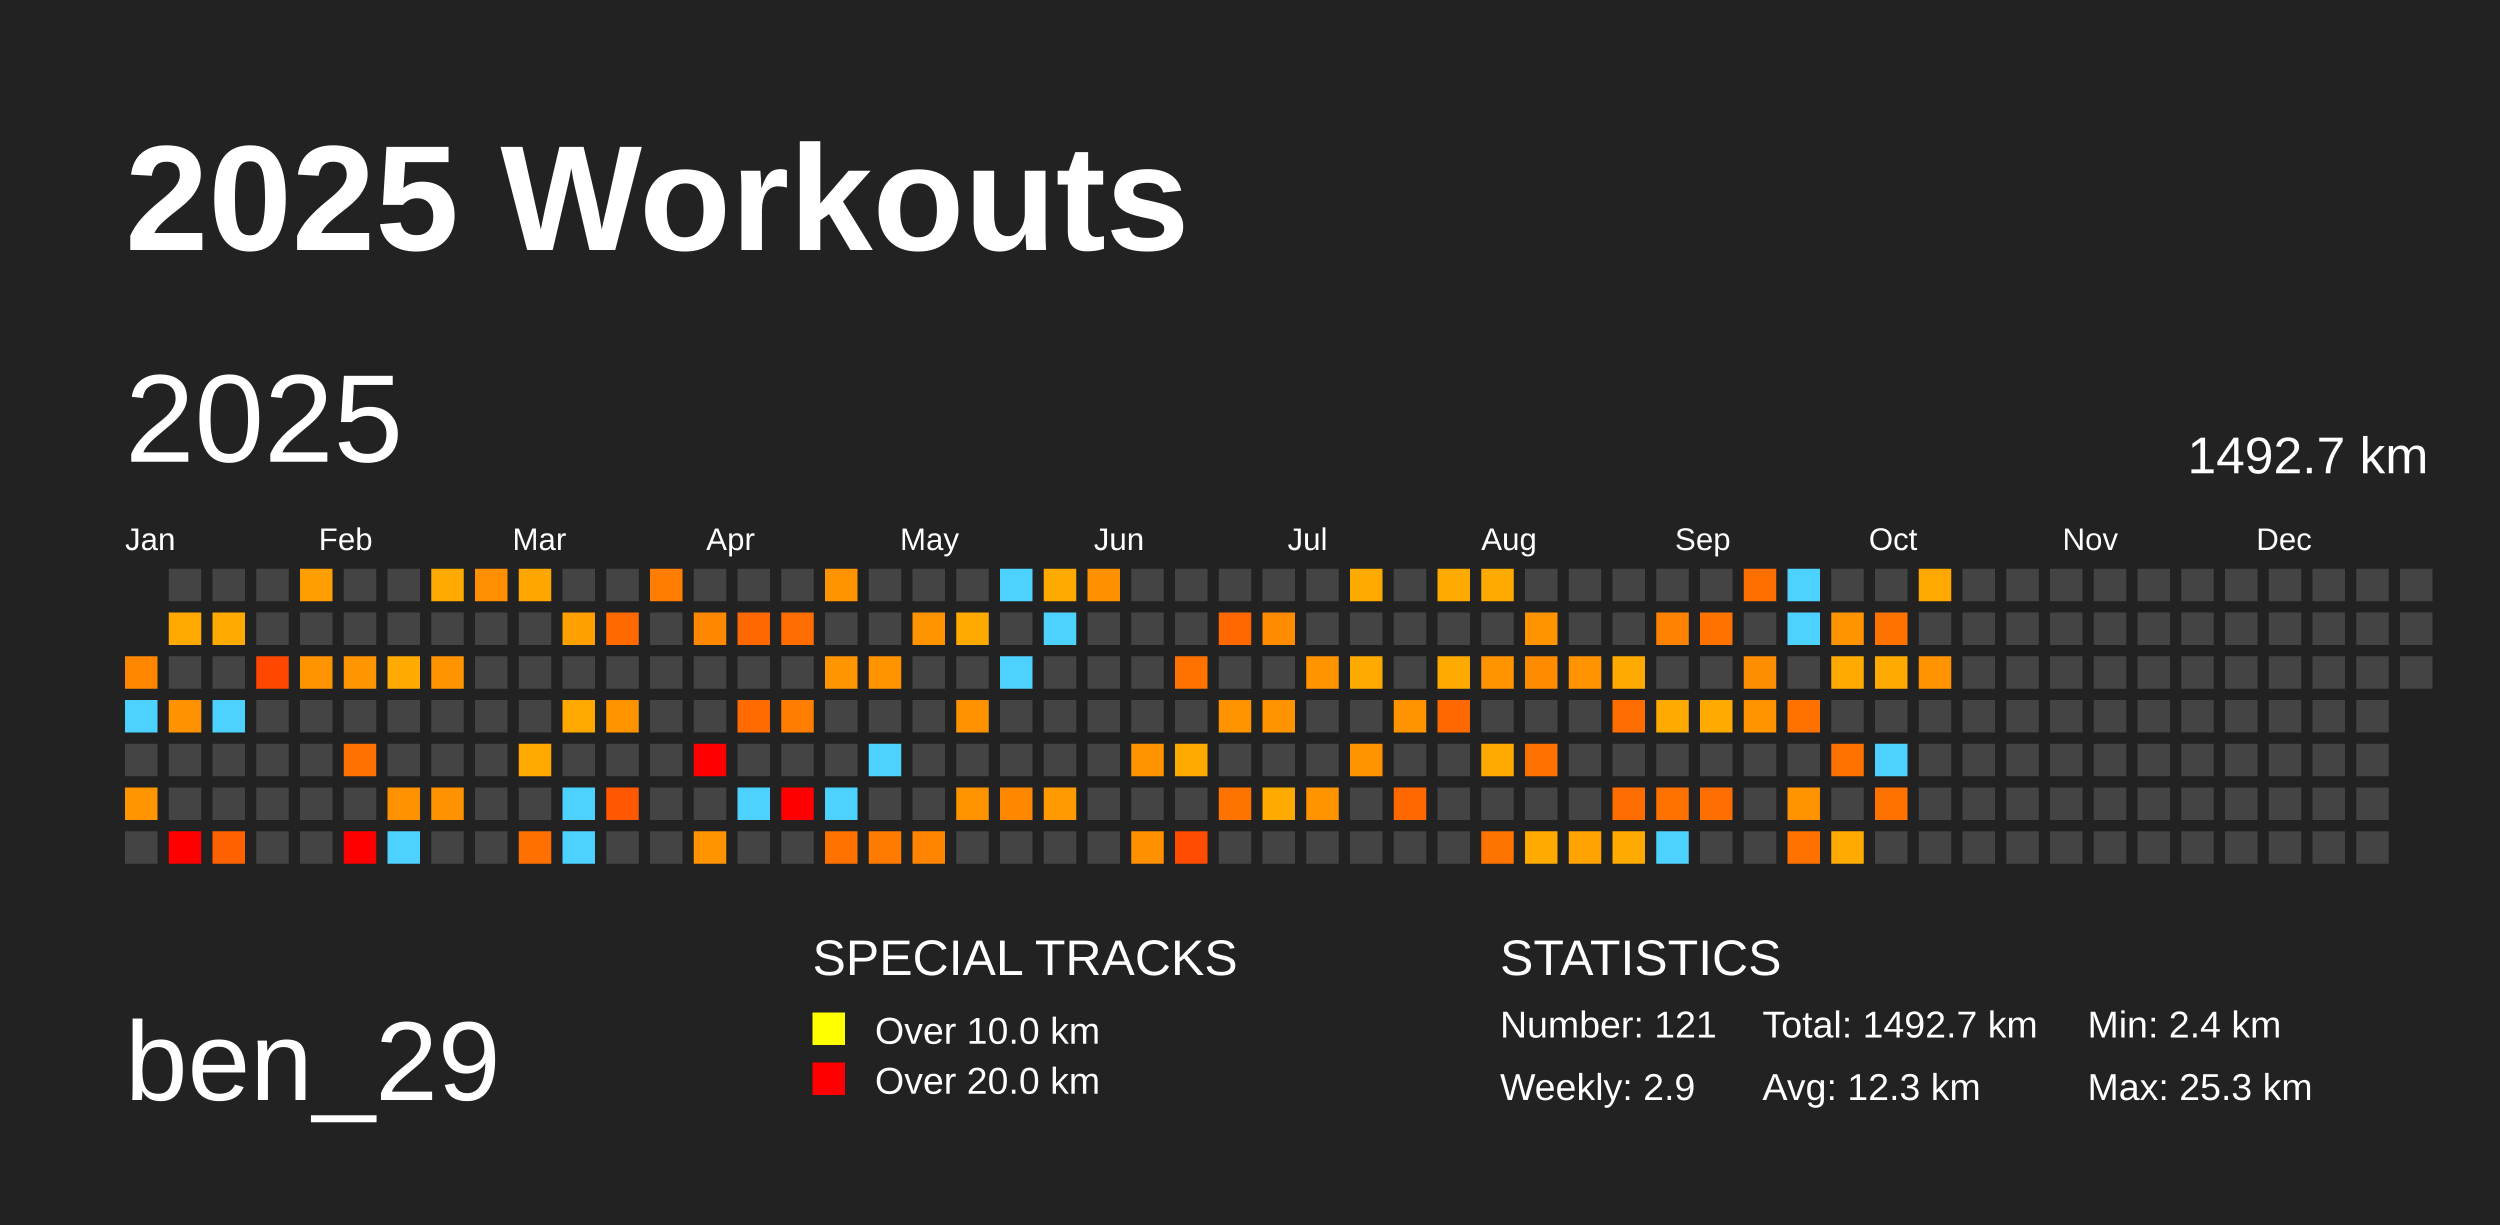
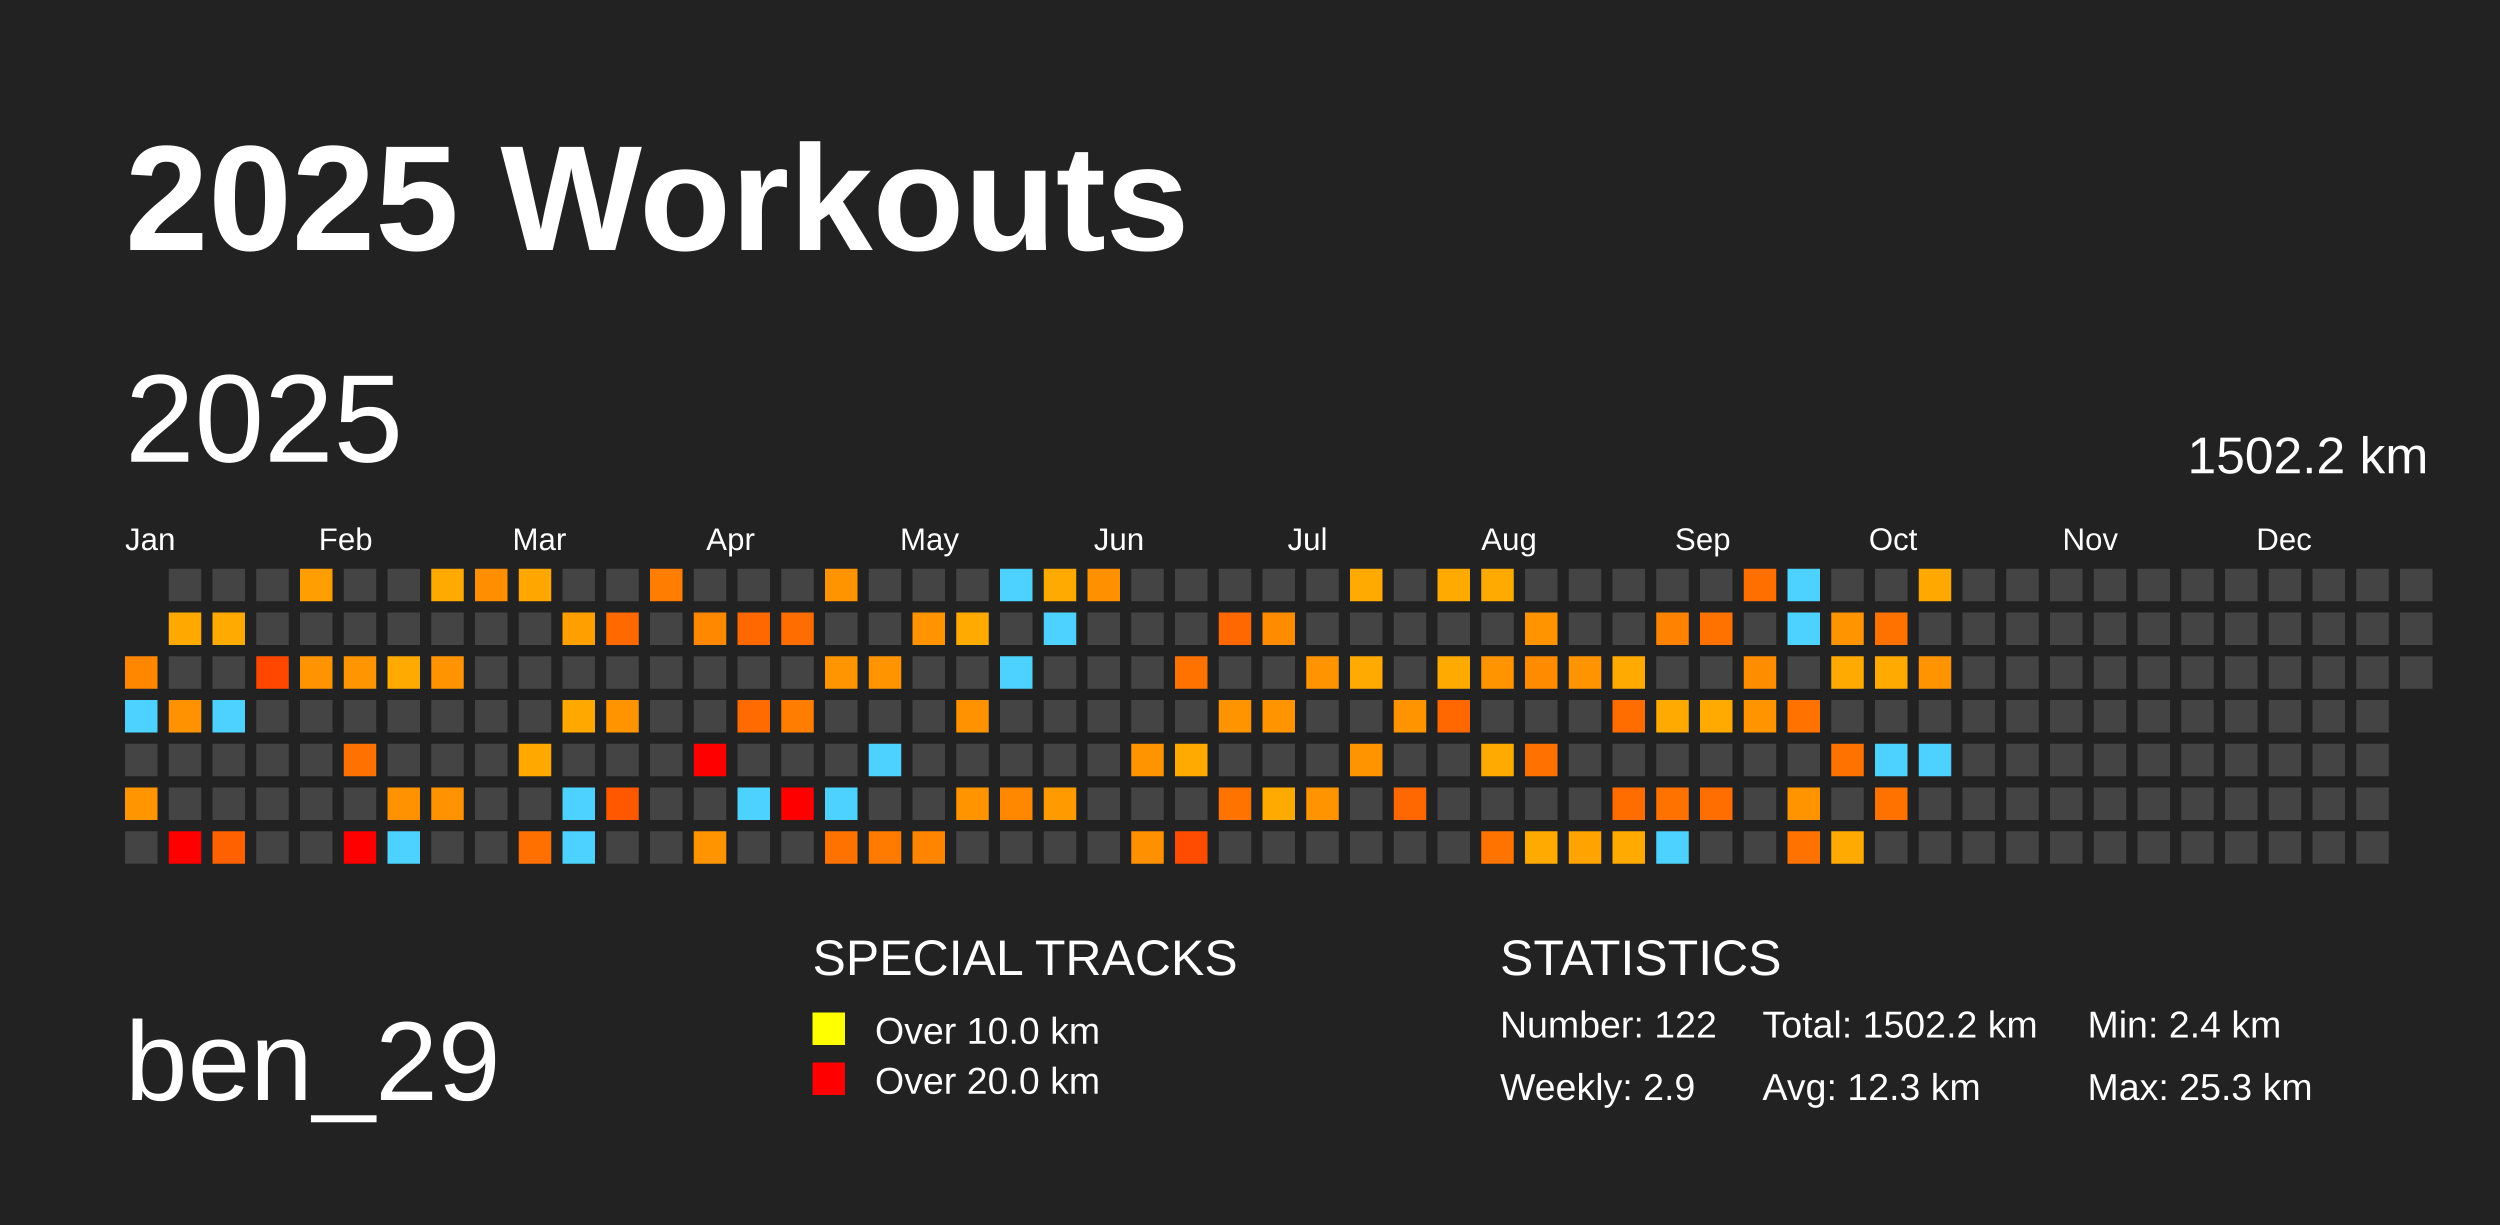
<svg xmlns="http://www.w3.org/2000/svg" baseProfile="full" height="98mm" version="1.1" viewBox="0,0,200,98" width="200mm">
  <defs />
  <rect fill="#222222" height="98" width="200" x="0" y="0" />
  <text fill="#FFFFFF" style="font-size:12px; font-family:Arial; font-weight:bold;" x="10" y="20">2025 Workouts</text>
  <text fill="#FFFFFF" style="font-size:9px; font-family:Arial" x="10" y="88">ben_29</text>
  <text fill="#FFFFFF" style="font-size:4px; font-family:Arial" x="65" y="78">SPECIAL TRACKS</text>
  <rect fill="yellow" height="2.6" width="2.6" x="65" y="81" />
  <text fill="#FFFFFF" style="font-size:3px; font-family:Arial" x="70" y="83.5">Over 10.0 km</text>
  <rect fill="red" height="2.6" width="2.6" x="65" y="85" />
  <text fill="#FFFFFF" style="font-size:3px; font-family:Arial" x="70" y="87.5">Over 20.0 km</text>
  <text fill="#FFFFFF" style="font-size:4px; font-family:Arial" x="120" y="78">STATISTICS</text>
-   <text fill="#FFFFFF" style="font-size:3px; font-family:Arial" x="120" y="83">Number: 121</text>
+   <text fill="#FFFFFF" style="font-size:3px; font-family:Arial" x="120" y="83">Number: 122</text>
  <text fill="#FFFFFF" style="font-size:3px; font-family:Arial" x="120" y="88">Weekly: 2.9</text>
-   <text fill="#FFFFFF" style="font-size:3px; font-family:Arial" x="141" y="83">Total: 1492.7 km</text>
+   <text fill="#FFFFFF" style="font-size:3px; font-family:Arial" x="141" y="83">Total: 1502.2 km</text>
  <text fill="#FFFFFF" style="font-size:3px; font-family:Arial" x="141" y="88">Avg: 12.3 km</text>
  <text fill="#FFFFFF" style="font-size:3px; font-family:Arial" x="167" y="83">Min: 2.4 km</text>
  <text fill="#FFFFFF" style="font-size:3px; font-family:Arial" x="167" y="88">Max: 25.3 km</text>
  <text dominant-baseline="hanging" fill="#FFFFFF" style="font-size:10.0px; font-family:Arial;" x="10" y="30">2025</text>
-   <text dominant-baseline="hanging" fill="#FFFFFF" style="font-size:4.125px; font-family:Arial;" x="175" y="35">1492.7 km</text>
+   <text dominant-baseline="hanging" fill="#FFFFFF" style="font-size:4.125px; font-family:Arial;" x="175" y="35">1502.2 km</text>
  <text fill="#FFFFFF" style="font-size:2.5px; font-family:Arial" x="10.0" y="44">Jan</text>
  <text fill="#FFFFFF" style="font-size:2.5px; font-family:Arial" x="25.5" y="44">Feb</text>
  <text fill="#FFFFFF" style="font-size:2.5px; font-family:Arial" x="41.0" y="44">Mar</text>
  <text fill="#FFFFFF" style="font-size:2.5px; font-family:Arial" x="56.5" y="44">Apr</text>
  <text fill="#FFFFFF" style="font-size:2.5px; font-family:Arial" x="72.0" y="44">May</text>
  <text fill="#FFFFFF" style="font-size:2.5px; font-family:Arial" x="87.5" y="44">Jun</text>
  <text fill="#FFFFFF" style="font-size:2.5px; font-family:Arial" x="103.0" y="44">Jul</text>
  <text fill="#FFFFFF" style="font-size:2.5px; font-family:Arial" x="118.5" y="44">Aug</text>
  <text fill="#FFFFFF" style="font-size:2.5px; font-family:Arial" x="134.0" y="44">Sep</text>
  <text fill="#FFFFFF" style="font-size:2.5px; font-family:Arial" x="149.5" y="44">Oct</text>
  <text fill="#FFFFFF" style="font-size:2.5px; font-family:Arial" x="165.0" y="44">Nov</text>
  <text fill="#FFFFFF" style="font-size:2.5px; font-family:Arial" x="180.5" y="44">Dec</text>
  <rect fill="#ff8700" height="2.6" width="2.6" x="10.0" y="52.5" />
  <rect fill="#4dd2ff" height="2.6" width="2.6" x="10.0" y="56.0" />
  <rect fill="#444444" height="2.6" width="2.6" x="10.0" y="59.5" />
  <rect fill="#ff9500" height="2.6" width="2.6" x="10.0" y="63.0" />
  <rect fill="#444444" height="2.6" width="2.6" x="10.0" y="66.5" />
  <rect fill="#444444" height="2.6" width="2.6" x="13.5" y="45.5" />
  <rect fill="#ffa900" height="2.6" width="2.6" x="13.5" y="49.0" />
  <rect fill="#444444" height="2.6" width="2.6" x="13.5" y="52.5" />
  <rect fill="#ff9200" height="2.6" width="2.6" x="13.5" y="56.0" />
  <rect fill="#444444" height="2.6" width="2.6" x="13.5" y="59.5" />
  <rect fill="#444444" height="2.6" width="2.6" x="13.5" y="63.0" />
  <rect fill="red" height="2.6" width="2.6" x="13.5" y="66.5" />
  <rect fill="#444444" height="2.6" width="2.6" x="17.0" y="45.5" />
  <rect fill="#ffaa00" height="2.6" width="2.6" x="17.0" y="49.0" />
  <rect fill="#444444" height="2.6" width="2.6" x="17.0" y="52.5" />
  <rect fill="#4dd2ff" height="2.6" width="2.6" x="17.0" y="56.0" />
  <rect fill="#444444" height="2.6" width="2.6" x="17.0" y="59.5" />
  <rect fill="#444444" height="2.6" width="2.6" x="17.0" y="63.0" />
  <rect fill="#ff6100" height="2.6" width="2.6" x="17.0" y="66.5" />
  <rect fill="#444444" height="2.6" width="2.6" x="20.5" y="45.5" />
  <rect fill="#444444" height="2.6" width="2.6" x="20.5" y="49.0" />
  <rect fill="#ff4700" height="2.6" width="2.6" x="20.5" y="52.5" />
  <rect fill="#444444" height="2.6" width="2.6" x="20.5" y="56.0" />
  <rect fill="#444444" height="2.6" width="2.6" x="20.5" y="59.5" />
  <rect fill="#444444" height="2.6" width="2.6" x="20.5" y="63.0" />
  <rect fill="#444444" height="2.6" width="2.6" x="20.5" y="66.5" />
  <rect fill="#ff9e00" height="2.6" width="2.6" x="24.0" y="45.5" />
  <rect fill="#444444" height="2.6" width="2.6" x="24.0" y="49.0" />
  <rect fill="#ff9400" height="2.6" width="2.6" x="24.0" y="52.5" />
  <rect fill="#444444" height="2.6" width="2.6" x="24.0" y="56.0" />
  <rect fill="#444444" height="2.6" width="2.6" x="24.0" y="59.5" />
  <rect fill="#444444" height="2.6" width="2.6" x="24.0" y="63.0" />
  <rect fill="#444444" height="2.6" width="2.6" x="24.0" y="66.5" />
  <rect fill="#444444" height="2.6" width="2.6" x="27.5" y="45.5" />
  <rect fill="#444444" height="2.6" width="2.6" x="27.5" y="49.0" />
  <rect fill="#ff9500" height="2.6" width="2.6" x="27.5" y="52.5" />
  <rect fill="#444444" height="2.6" width="2.6" x="27.5" y="56.0" />
  <rect fill="#ff7100" height="2.6" width="2.6" x="27.5" y="59.5" />
  <rect fill="#444444" height="2.6" width="2.6" x="27.5" y="63.0" />
  <rect fill="red" height="2.6" width="2.6" x="27.5" y="66.5" />
  <rect fill="#444444" height="2.6" width="2.6" x="31.0" y="45.5" />
  <rect fill="#444444" height="2.6" width="2.6" x="31.0" y="49.0" />
  <rect fill="#ffaa00" height="2.6" width="2.6" x="31.0" y="52.5" />
  <rect fill="#444444" height="2.6" width="2.6" x="31.0" y="56.0" />
  <rect fill="#444444" height="2.6" width="2.6" x="31.0" y="59.5" />
  <rect fill="#ff9200" height="2.6" width="2.6" x="31.0" y="63.0" />
  <rect fill="#4dd2ff" height="2.6" width="2.6" x="31.0" y="66.5" />
  <rect fill="#ffaa00" height="2.6" width="2.6" x="34.5" y="45.5" />
  <rect fill="#444444" height="2.6" width="2.6" x="34.5" y="49.0" />
  <rect fill="#ff9300" height="2.6" width="2.6" x="34.5" y="52.5" />
  <rect fill="#444444" height="2.6" width="2.6" x="34.5" y="56.0" />
  <rect fill="#444444" height="2.6" width="2.6" x="34.5" y="59.5" />
  <rect fill="#ff9200" height="2.6" width="2.6" x="34.5" y="63.0" />
  <rect fill="#444444" height="2.6" width="2.6" x="34.5" y="66.5" />
  <rect fill="#ff8e00" height="2.6" width="2.6" x="38.0" y="45.5" />
  <rect fill="#444444" height="2.6" width="2.6" x="38.0" y="49.0" />
  <rect fill="#444444" height="2.6" width="2.6" x="38.0" y="52.5" />
  <rect fill="#444444" height="2.6" width="2.6" x="38.0" y="56.0" />
  <rect fill="#444444" height="2.6" width="2.6" x="38.0" y="59.5" />
  <rect fill="#444444" height="2.6" width="2.6" x="38.0" y="63.0" />
  <rect fill="#444444" height="2.6" width="2.6" x="38.0" y="66.5" />
  <rect fill="#ffa700" height="2.6" width="2.6" x="41.5" y="45.5" />
  <rect fill="#444444" height="2.6" width="2.6" x="41.5" y="49.0" />
  <rect fill="#444444" height="2.6" width="2.6" x="41.5" y="52.5" />
  <rect fill="#444444" height="2.6" width="2.6" x="41.5" y="56.0" />
  <rect fill="#ffa900" height="2.6" width="2.6" x="41.5" y="59.5" />
  <rect fill="#444444" height="2.6" width="2.6" x="41.5" y="63.0" />
  <rect fill="#ff7000" height="2.6" width="2.6" x="41.5" y="66.5" />
  <rect fill="#444444" height="2.6" width="2.6" x="45.0" y="45.5" />
  <rect fill="#ff9f00" height="2.6" width="2.6" x="45.0" y="49.0" />
  <rect fill="#444444" height="2.6" width="2.6" x="45.0" y="52.5" />
  <rect fill="#ffa800" height="2.6" width="2.6" x="45.0" y="56.0" />
  <rect fill="#444444" height="2.6" width="2.6" x="45.0" y="59.5" />
  <rect fill="#4dd2ff" height="2.6" width="2.6" x="45.0" y="63.0" />
  <rect fill="#4dd2ff" height="2.6" width="2.6" x="45.0" y="66.5" />
  <rect fill="#444444" height="2.6" width="2.6" x="48.5" y="45.5" />
  <rect fill="#ff6900" height="2.6" width="2.6" x="48.5" y="49.0" />
  <rect fill="#444444" height="2.6" width="2.6" x="48.5" y="52.5" />
  <rect fill="#ff9300" height="2.6" width="2.6" x="48.5" y="56.0" />
  <rect fill="#444444" height="2.6" width="2.6" x="48.5" y="59.5" />
  <rect fill="#ff5800" height="2.6" width="2.6" x="48.5" y="63.0" />
  <rect fill="#444444" height="2.6" width="2.6" x="48.5" y="66.5" />
  <rect fill="#ff7d00" height="2.6" width="2.6" x="52.0" y="45.5" />
  <rect fill="#444444" height="2.6" width="2.6" x="52.0" y="49.0" />
  <rect fill="#444444" height="2.6" width="2.6" x="52.0" y="52.5" />
  <rect fill="#444444" height="2.6" width="2.6" x="52.0" y="56.0" />
  <rect fill="#444444" height="2.6" width="2.6" x="52.0" y="59.5" />
  <rect fill="#444444" height="2.6" width="2.6" x="52.0" y="63.0" />
  <rect fill="#444444" height="2.6" width="2.6" x="52.0" y="66.5" />
  <rect fill="#444444" height="2.6" width="2.6" x="55.5" y="45.5" />
  <rect fill="#ff8800" height="2.6" width="2.6" x="55.5" y="49.0" />
  <rect fill="#444444" height="2.6" width="2.6" x="55.5" y="52.5" />
  <rect fill="#444444" height="2.6" width="2.6" x="55.5" y="56.0" />
  <rect fill="red" height="2.6" width="2.6" x="55.5" y="59.5" />
  <rect fill="#444444" height="2.6" width="2.6" x="55.5" y="63.0" />
  <rect fill="#ff9400" height="2.6" width="2.6" x="55.5" y="66.5" />
  <rect fill="#444444" height="2.6" width="2.6" x="59.0" y="45.5" />
  <rect fill="#ff6700" height="2.6" width="2.6" x="59.0" y="49.0" />
  <rect fill="#444444" height="2.6" width="2.6" x="59.0" y="52.5" />
  <rect fill="#ff6b00" height="2.6" width="2.6" x="59.0" y="56.0" />
  <rect fill="#444444" height="2.6" width="2.6" x="59.0" y="59.5" />
  <rect fill="#4dd2ff" height="2.6" width="2.6" x="59.0" y="63.0" />
  <rect fill="#444444" height="2.6" width="2.6" x="59.0" y="66.5" />
  <rect fill="#444444" height="2.6" width="2.6" x="62.5" y="45.5" />
  <rect fill="#ff6c00" height="2.6" width="2.6" x="62.5" y="49.0" />
  <rect fill="#444444" height="2.6" width="2.6" x="62.5" y="52.5" />
  <rect fill="#ff7d00" height="2.6" width="2.6" x="62.5" y="56.0" />
  <rect fill="#444444" height="2.6" width="2.6" x="62.5" y="59.5" />
  <rect fill="red" height="2.6" width="2.6" x="62.5" y="63.0" />
  <rect fill="#444444" height="2.6" width="2.6" x="62.5" y="66.5" />
  <rect fill="#ff9400" height="2.6" width="2.6" x="66.0" y="45.5" />
  <rect fill="#444444" height="2.6" width="2.6" x="66.0" y="49.0" />
  <rect fill="#ff9500" height="2.6" width="2.6" x="66.0" y="52.5" />
  <rect fill="#444444" height="2.6" width="2.6" x="66.0" y="56.0" />
  <rect fill="#444444" height="2.6" width="2.6" x="66.0" y="59.5" />
  <rect fill="#4dd2ff" height="2.6" width="2.6" x="66.0" y="63.0" />
  <rect fill="#ff7200" height="2.6" width="2.6" x="66.0" y="66.5" />
  <rect fill="#444444" height="2.6" width="2.6" x="69.5" y="45.5" />
  <rect fill="#444444" height="2.6" width="2.6" x="69.5" y="49.0" />
  <rect fill="#ff9400" height="2.6" width="2.6" x="69.5" y="52.5" />
  <rect fill="#444444" height="2.6" width="2.6" x="69.5" y="56.0" />
  <rect fill="#4dd2ff" height="2.6" width="2.6" x="69.5" y="59.5" />
  <rect fill="#444444" height="2.6" width="2.6" x="69.5" y="63.0" />
  <rect fill="#ff7b00" height="2.6" width="2.6" x="69.5" y="66.5" />
  <rect fill="#444444" height="2.6" width="2.6" x="73.0" y="45.5" />
  <rect fill="#ff9400" height="2.6" width="2.6" x="73.0" y="49.0" />
  <rect fill="#444444" height="2.6" width="2.6" x="73.0" y="52.5" />
  <rect fill="#444444" height="2.6" width="2.6" x="73.0" y="56.0" />
  <rect fill="#444444" height="2.6" width="2.6" x="73.0" y="59.5" />
  <rect fill="#444444" height="2.6" width="2.6" x="73.0" y="63.0" />
  <rect fill="#ff8500" height="2.6" width="2.6" x="73.0" y="66.5" />
  <rect fill="#444444" height="2.6" width="2.6" x="76.5" y="45.5" />
  <rect fill="#ffaa00" height="2.6" width="2.6" x="76.5" y="49.0" />
  <rect fill="#444444" height="2.6" width="2.6" x="76.5" y="52.5" />
  <rect fill="#ff9200" height="2.6" width="2.6" x="76.5" y="56.0" />
  <rect fill="#444444" height="2.6" width="2.6" x="76.5" y="59.5" />
  <rect fill="#ff9300" height="2.6" width="2.6" x="76.5" y="63.0" />
  <rect fill="#444444" height="2.6" width="2.6" x="76.5" y="66.5" />
  <rect fill="#4dd2ff" height="2.6" width="2.6" x="80.0" y="45.5" />
  <rect fill="#444444" height="2.6" width="2.6" x="80.0" y="49.0" />
  <rect fill="#4dd2ff" height="2.6" width="2.6" x="80.0" y="52.5" />
  <rect fill="#444444" height="2.6" width="2.6" x="80.0" y="56.0" />
  <rect fill="#444444" height="2.6" width="2.6" x="80.0" y="59.5" />
  <rect fill="#ff8800" height="2.6" width="2.6" x="80.0" y="63.0" />
  <rect fill="#444444" height="2.6" width="2.6" x="80.0" y="66.5" />
  <rect fill="#ffaa00" height="2.6" width="2.6" x="83.5" y="45.5" />
  <rect fill="#4dd2ff" height="2.6" width="2.6" x="83.5" y="49.0" />
  <rect fill="#444444" height="2.6" width="2.6" x="83.5" y="52.5" />
  <rect fill="#444444" height="2.6" width="2.6" x="83.5" y="56.0" />
  <rect fill="#444444" height="2.6" width="2.6" x="83.5" y="59.5" />
  <rect fill="#ff9b00" height="2.6" width="2.6" x="83.5" y="63.0" />
  <rect fill="#444444" height="2.6" width="2.6" x="83.5" y="66.5" />
  <rect fill="#ff9000" height="2.6" width="2.6" x="87.0" y="45.5" />
  <rect fill="#444444" height="2.6" width="2.6" x="87.0" y="49.0" />
  <rect fill="#444444" height="2.6" width="2.6" x="87.0" y="52.5" />
  <rect fill="#444444" height="2.6" width="2.6" x="87.0" y="56.0" />
  <rect fill="#444444" height="2.6" width="2.6" x="87.0" y="59.5" />
  <rect fill="#444444" height="2.6" width="2.6" x="87.0" y="63.0" />
  <rect fill="#444444" height="2.6" width="2.6" x="87.0" y="66.5" />
  <rect fill="#444444" height="2.6" width="2.6" x="90.5" y="45.5" />
  <rect fill="#444444" height="2.6" width="2.6" x="90.5" y="49.0" />
  <rect fill="#444444" height="2.6" width="2.6" x="90.5" y="52.5" />
  <rect fill="#444444" height="2.6" width="2.6" x="90.5" y="56.0" />
  <rect fill="#ff9400" height="2.6" width="2.6" x="90.5" y="59.5" />
  <rect fill="#444444" height="2.6" width="2.6" x="90.5" y="63.0" />
  <rect fill="#ff9000" height="2.6" width="2.6" x="90.5" y="66.5" />
  <rect fill="#444444" height="2.6" width="2.6" x="94.0" y="45.5" />
  <rect fill="#444444" height="2.6" width="2.6" x="94.0" y="49.0" />
  <rect fill="#ff7200" height="2.6" width="2.6" x="94.0" y="52.5" />
  <rect fill="#444444" height="2.6" width="2.6" x="94.0" y="56.0" />
  <rect fill="#ffaa00" height="2.6" width="2.6" x="94.0" y="59.5" />
  <rect fill="#444444" height="2.6" width="2.6" x="94.0" y="63.0" />
  <rect fill="#ff4c00" height="2.6" width="2.6" x="94.0" y="66.5" />
  <rect fill="#444444" height="2.6" width="2.6" x="97.5" y="45.5" />
  <rect fill="#ff6700" height="2.6" width="2.6" x="97.5" y="49.0" />
  <rect fill="#444444" height="2.6" width="2.6" x="97.5" y="52.5" />
  <rect fill="#ff9400" height="2.6" width="2.6" x="97.5" y="56.0" />
  <rect fill="#444444" height="2.6" width="2.6" x="97.5" y="59.5" />
  <rect fill="#ff7300" height="2.6" width="2.6" x="97.5" y="63.0" />
  <rect fill="#444444" height="2.6" width="2.6" x="97.5" y="66.5" />
  <rect fill="#444444" height="2.6" width="2.6" x="101.0" y="45.5" />
  <rect fill="#ff8b00" height="2.6" width="2.6" x="101.0" y="49.0" />
  <rect fill="#444444" height="2.6" width="2.6" x="101.0" y="52.5" />
  <rect fill="#ff9400" height="2.6" width="2.6" x="101.0" y="56.0" />
  <rect fill="#444444" height="2.6" width="2.6" x="101.0" y="59.5" />
  <rect fill="#ffaa00" height="2.6" width="2.6" x="101.0" y="63.0" />
  <rect fill="#444444" height="2.6" width="2.6" x="101.0" y="66.5" />
  <rect fill="#444444" height="2.6" width="2.6" x="104.5" y="45.5" />
  <rect fill="#444444" height="2.6" width="2.6" x="104.5" y="49.0" />
  <rect fill="#ff9400" height="2.6" width="2.6" x="104.5" y="52.5" />
  <rect fill="#444444" height="2.6" width="2.6" x="104.5" y="56.0" />
  <rect fill="#444444" height="2.6" width="2.6" x="104.5" y="59.5" />
  <rect fill="#ff9400" height="2.6" width="2.6" x="104.5" y="63.0" />
  <rect fill="#444444" height="2.6" width="2.6" x="104.5" y="66.5" />
  <rect fill="#ffaa00" height="2.6" width="2.6" x="108.0" y="45.5" />
  <rect fill="#444444" height="2.6" width="2.6" x="108.0" y="49.0" />
  <rect fill="#ffaa00" height="2.6" width="2.6" x="108.0" y="52.5" />
  <rect fill="#444444" height="2.6" width="2.6" x="108.0" y="56.0" />
  <rect fill="#ff9400" height="2.6" width="2.6" x="108.0" y="59.5" />
  <rect fill="#444444" height="2.6" width="2.6" x="108.0" y="63.0" />
  <rect fill="#444444" height="2.6" width="2.6" x="108.0" y="66.5" />
  <rect fill="#444444" height="2.6" width="2.6" x="111.5" y="45.5" />
  <rect fill="#444444" height="2.6" width="2.6" x="111.5" y="49.0" />
  <rect fill="#444444" height="2.6" width="2.6" x="111.5" y="52.5" />
  <rect fill="#ff9400" height="2.6" width="2.6" x="111.5" y="56.0" />
  <rect fill="#444444" height="2.6" width="2.6" x="111.5" y="59.5" />
  <rect fill="#ff6800" height="2.6" width="2.6" x="111.5" y="63.0" />
  <rect fill="#444444" height="2.6" width="2.6" x="111.5" y="66.5" />
  <rect fill="#ffaa00" height="2.6" width="2.6" x="115.0" y="45.5" />
  <rect fill="#444444" height="2.6" width="2.6" x="115.0" y="49.0" />
  <rect fill="#ffaa00" height="2.6" width="2.6" x="115.0" y="52.5" />
  <rect fill="#ff6700" height="2.6" width="2.6" x="115.0" y="56.0" />
  <rect fill="#444444" height="2.6" width="2.6" x="115.0" y="59.5" />
  <rect fill="#444444" height="2.6" width="2.6" x="115.0" y="63.0" />
  <rect fill="#444444" height="2.6" width="2.6" x="115.0" y="66.5" />
  <rect fill="#ffaa00" height="2.6" width="2.6" x="118.5" y="45.5" />
  <rect fill="#444444" height="2.6" width="2.6" x="118.5" y="49.0" />
  <rect fill="#ff9400" height="2.6" width="2.6" x="118.5" y="52.5" />
  <rect fill="#444444" height="2.6" width="2.6" x="118.5" y="56.0" />
  <rect fill="#ffaa00" height="2.6" width="2.6" x="118.5" y="59.5" />
  <rect fill="#444444" height="2.6" width="2.6" x="118.5" y="63.0" />
  <rect fill="#ff7400" height="2.6" width="2.6" x="118.5" y="66.5" />
  <rect fill="#444444" height="2.6" width="2.6" x="122.0" y="45.5" />
  <rect fill="#ff9400" height="2.6" width="2.6" x="122.0" y="49.0" />
  <rect fill="#ff8b00" height="2.6" width="2.6" x="122.0" y="52.5" />
  <rect fill="#444444" height="2.6" width="2.6" x="122.0" y="56.0" />
  <rect fill="#ff7100" height="2.6" width="2.6" x="122.0" y="59.5" />
  <rect fill="#444444" height="2.6" width="2.6" x="122.0" y="63.0" />
  <rect fill="#ffaa00" height="2.6" width="2.6" x="122.0" y="66.5" />
  <rect fill="#444444" height="2.6" width="2.6" x="125.5" y="45.5" />
  <rect fill="#444444" height="2.6" width="2.6" x="125.5" y="49.0" />
  <rect fill="#ff9400" height="2.6" width="2.6" x="125.5" y="52.5" />
  <rect fill="#444444" height="2.6" width="2.6" x="125.5" y="56.0" />
  <rect fill="#444444" height="2.6" width="2.6" x="125.5" y="59.5" />
  <rect fill="#444444" height="2.6" width="2.6" x="125.5" y="63.0" />
  <rect fill="#ffa300" height="2.6" width="2.6" x="125.5" y="66.5" />
  <rect fill="#444444" height="2.6" width="2.6" x="129.0" y="45.5" />
  <rect fill="#444444" height="2.6" width="2.6" x="129.0" y="49.0" />
  <rect fill="#ffaa00" height="2.6" width="2.6" x="129.0" y="52.5" />
  <rect fill="#ff6d00" height="2.6" width="2.6" x="129.0" y="56.0" />
  <rect fill="#444444" height="2.6" width="2.6" x="129.0" y="59.5" />
  <rect fill="#ff6d00" height="2.6" width="2.6" x="129.0" y="63.0" />
  <rect fill="#ffaa00" height="2.6" width="2.6" x="129.0" y="66.5" />
  <rect fill="#444444" height="2.6" width="2.6" x="132.5" y="45.5" />
  <rect fill="#ff8300" height="2.6" width="2.6" x="132.5" y="49.0" />
  <rect fill="#444444" height="2.6" width="2.6" x="132.5" y="52.5" />
  <rect fill="#ffaa00" height="2.6" width="2.6" x="132.5" y="56.0" />
  <rect fill="#444444" height="2.6" width="2.6" x="132.5" y="59.5" />
  <rect fill="#ff7200" height="2.6" width="2.6" x="132.5" y="63.0" />
  <rect fill="#4dd2ff" height="2.6" width="2.6" x="132.5" y="66.5" />
  <rect fill="#444444" height="2.6" width="2.6" x="136.0" y="45.5" />
  <rect fill="#ff7200" height="2.6" width="2.6" x="136.0" y="49.0" />
  <rect fill="#444444" height="2.6" width="2.6" x="136.0" y="52.5" />
  <rect fill="#ffaa00" height="2.6" width="2.6" x="136.0" y="56.0" />
  <rect fill="#444444" height="2.6" width="2.6" x="136.0" y="59.5" />
  <rect fill="#ff6e00" height="2.6" width="2.6" x="136.0" y="63.0" />
  <rect fill="#444444" height="2.6" width="2.6" x="136.0" y="66.5" />
  <rect fill="#ff6f00" height="2.6" width="2.6" x="139.5" y="45.5" />
  <rect fill="#444444" height="2.6" width="2.6" x="139.5" y="49.0" />
  <rect fill="#ff8d00" height="2.6" width="2.6" x="139.5" y="52.5" />
  <rect fill="#ff9300" height="2.6" width="2.6" x="139.5" y="56.0" />
  <rect fill="#444444" height="2.6" width="2.6" x="139.5" y="59.5" />
  <rect fill="#444444" height="2.6" width="2.6" x="139.5" y="63.0" />
  <rect fill="#444444" height="2.6" width="2.6" x="139.5" y="66.5" />
  <rect fill="#4dd2ff" height="2.6" width="2.6" x="143.0" y="45.5" />
  <rect fill="#4dd2ff" height="2.6" width="2.6" x="143.0" y="49.0" />
  <rect fill="#444444" height="2.6" width="2.6" x="143.0" y="52.5" />
  <rect fill="#ff7200" height="2.6" width="2.6" x="143.0" y="56.0" />
  <rect fill="#444444" height="2.6" width="2.6" x="143.0" y="59.5" />
  <rect fill="#ff9400" height="2.6" width="2.6" x="143.0" y="63.0" />
  <rect fill="#ff7200" height="2.6" width="2.6" x="143.0" y="66.5" />
  <rect fill="#444444" height="2.6" width="2.6" x="146.5" y="45.5" />
  <rect fill="#ff9400" height="2.6" width="2.6" x="146.5" y="49.0" />
  <rect fill="#ffaa00" height="2.6" width="2.6" x="146.5" y="52.5" />
  <rect fill="#444444" height="2.6" width="2.6" x="146.5" y="56.0" />
  <rect fill="#ff7200" height="2.6" width="2.6" x="146.5" y="59.5" />
  <rect fill="#444444" height="2.6" width="2.6" x="146.5" y="63.0" />
  <rect fill="#ffaa00" height="2.6" width="2.6" x="146.5" y="66.5" />
  <rect fill="#444444" height="2.6" width="2.6" x="150.0" y="45.5" />
  <rect fill="#ff7200" height="2.6" width="2.6" x="150.0" y="49.0" />
  <rect fill="#ffaa00" height="2.6" width="2.6" x="150.0" y="52.5" />
  <rect fill="#444444" height="2.6" width="2.6" x="150.0" y="56.0" />
  <rect fill="#4dd2ff" height="2.6" width="2.6" x="150.0" y="59.5" />
  <rect fill="#ff7200" height="2.6" width="2.6" x="150.0" y="63.0" />
  <rect fill="#444444" height="2.6" width="2.6" x="150.0" y="66.5" />
  <rect fill="#ffa800" height="2.6" width="2.6" x="153.5" y="45.5" />
  <rect fill="#444444" height="2.6" width="2.6" x="153.5" y="49.0" />
  <rect fill="#ff9400" height="2.6" width="2.6" x="153.5" y="52.5" />
  <rect fill="#444444" height="2.6" width="2.6" x="153.5" y="56.0" />
-   <rect fill="#444444" height="2.6" width="2.6" x="153.5" y="59.5" />
+   <rect fill="#4dd2ff" height="2.6" width="2.6" x="153.5" y="59.5" />
  <rect fill="#444444" height="2.6" width="2.6" x="153.5" y="63.0" />
  <rect fill="#444444" height="2.6" width="2.6" x="153.5" y="66.5" />
  <rect fill="#444444" height="2.6" width="2.6" x="157.0" y="45.5" />
  <rect fill="#444444" height="2.6" width="2.6" x="157.0" y="49.0" />
  <rect fill="#444444" height="2.6" width="2.6" x="157.0" y="52.5" />
  <rect fill="#444444" height="2.6" width="2.6" x="157.0" y="56.0" />
  <rect fill="#444444" height="2.6" width="2.6" x="157.0" y="59.5" />
  <rect fill="#444444" height="2.6" width="2.6" x="157.0" y="63.0" />
  <rect fill="#444444" height="2.6" width="2.6" x="157.0" y="66.5" />
  <rect fill="#444444" height="2.6" width="2.6" x="160.5" y="45.5" />
  <rect fill="#444444" height="2.6" width="2.6" x="160.5" y="49.0" />
  <rect fill="#444444" height="2.6" width="2.6" x="160.5" y="52.5" />
  <rect fill="#444444" height="2.6" width="2.6" x="160.5" y="56.0" />
  <rect fill="#444444" height="2.6" width="2.6" x="160.5" y="59.5" />
  <rect fill="#444444" height="2.6" width="2.6" x="160.5" y="63.0" />
  <rect fill="#444444" height="2.6" width="2.6" x="160.5" y="66.5" />
  <rect fill="#444444" height="2.6" width="2.6" x="164.0" y="45.5" />
  <rect fill="#444444" height="2.6" width="2.6" x="164.0" y="49.0" />
  <rect fill="#444444" height="2.6" width="2.6" x="164.0" y="52.5" />
  <rect fill="#444444" height="2.6" width="2.6" x="164.0" y="56.0" />
  <rect fill="#444444" height="2.6" width="2.6" x="164.0" y="59.5" />
  <rect fill="#444444" height="2.6" width="2.6" x="164.0" y="63.0" />
  <rect fill="#444444" height="2.6" width="2.6" x="164.0" y="66.5" />
  <rect fill="#444444" height="2.6" width="2.6" x="167.5" y="45.5" />
  <rect fill="#444444" height="2.6" width="2.6" x="167.5" y="49.0" />
  <rect fill="#444444" height="2.6" width="2.6" x="167.5" y="52.5" />
  <rect fill="#444444" height="2.6" width="2.6" x="167.5" y="56.0" />
  <rect fill="#444444" height="2.6" width="2.6" x="167.5" y="59.5" />
  <rect fill="#444444" height="2.6" width="2.6" x="167.5" y="63.0" />
  <rect fill="#444444" height="2.6" width="2.6" x="167.5" y="66.5" />
  <rect fill="#444444" height="2.6" width="2.6" x="171.0" y="45.5" />
  <rect fill="#444444" height="2.6" width="2.6" x="171.0" y="49.0" />
  <rect fill="#444444" height="2.6" width="2.6" x="171.0" y="52.5" />
  <rect fill="#444444" height="2.6" width="2.6" x="171.0" y="56.0" />
  <rect fill="#444444" height="2.6" width="2.6" x="171.0" y="59.5" />
  <rect fill="#444444" height="2.6" width="2.6" x="171.0" y="63.0" />
  <rect fill="#444444" height="2.6" width="2.6" x="171.0" y="66.5" />
  <rect fill="#444444" height="2.6" width="2.6" x="174.5" y="45.5" />
  <rect fill="#444444" height="2.6" width="2.6" x="174.5" y="49.0" />
  <rect fill="#444444" height="2.6" width="2.6" x="174.5" y="52.5" />
  <rect fill="#444444" height="2.6" width="2.6" x="174.5" y="56.0" />
  <rect fill="#444444" height="2.6" width="2.6" x="174.5" y="59.5" />
  <rect fill="#444444" height="2.6" width="2.6" x="174.5" y="63.0" />
  <rect fill="#444444" height="2.6" width="2.6" x="174.5" y="66.5" />
  <rect fill="#444444" height="2.6" width="2.6" x="178.0" y="45.5" />
  <rect fill="#444444" height="2.6" width="2.6" x="178.0" y="49.0" />
  <rect fill="#444444" height="2.6" width="2.6" x="178.0" y="52.5" />
  <rect fill="#444444" height="2.6" width="2.6" x="178.0" y="56.0" />
  <rect fill="#444444" height="2.6" width="2.6" x="178.0" y="59.5" />
  <rect fill="#444444" height="2.6" width="2.6" x="178.0" y="63.0" />
  <rect fill="#444444" height="2.6" width="2.6" x="178.0" y="66.5" />
  <rect fill="#444444" height="2.6" width="2.6" x="181.5" y="45.5" />
  <rect fill="#444444" height="2.6" width="2.6" x="181.5" y="49.0" />
  <rect fill="#444444" height="2.6" width="2.6" x="181.5" y="52.5" />
  <rect fill="#444444" height="2.6" width="2.6" x="181.5" y="56.0" />
  <rect fill="#444444" height="2.6" width="2.6" x="181.5" y="59.5" />
  <rect fill="#444444" height="2.6" width="2.6" x="181.5" y="63.0" />
  <rect fill="#444444" height="2.6" width="2.6" x="181.5" y="66.5" />
  <rect fill="#444444" height="2.6" width="2.6" x="185.0" y="45.5" />
  <rect fill="#444444" height="2.6" width="2.6" x="185.0" y="49.0" />
  <rect fill="#444444" height="2.6" width="2.6" x="185.0" y="52.5" />
  <rect fill="#444444" height="2.6" width="2.6" x="185.0" y="56.0" />
  <rect fill="#444444" height="2.6" width="2.6" x="185.0" y="59.5" />
  <rect fill="#444444" height="2.6" width="2.6" x="185.0" y="63.0" />
  <rect fill="#444444" height="2.6" width="2.6" x="185.0" y="66.5" />
  <rect fill="#444444" height="2.6" width="2.6" x="188.5" y="45.5" />
  <rect fill="#444444" height="2.6" width="2.6" x="188.5" y="49.0" />
  <rect fill="#444444" height="2.6" width="2.6" x="188.5" y="52.5" />
  <rect fill="#444444" height="2.6" width="2.6" x="188.5" y="56.0" />
  <rect fill="#444444" height="2.6" width="2.6" x="188.5" y="59.5" />
  <rect fill="#444444" height="2.6" width="2.6" x="188.5" y="63.0" />
  <rect fill="#444444" height="2.6" width="2.6" x="188.5" y="66.5" />
  <rect fill="#444444" height="2.6" width="2.6" x="192.0" y="45.5" />
  <rect fill="#444444" height="2.6" width="2.6" x="192.0" y="49.0" />
  <rect fill="#444444" height="2.6" width="2.6" x="192.0" y="52.5" />
</svg>
